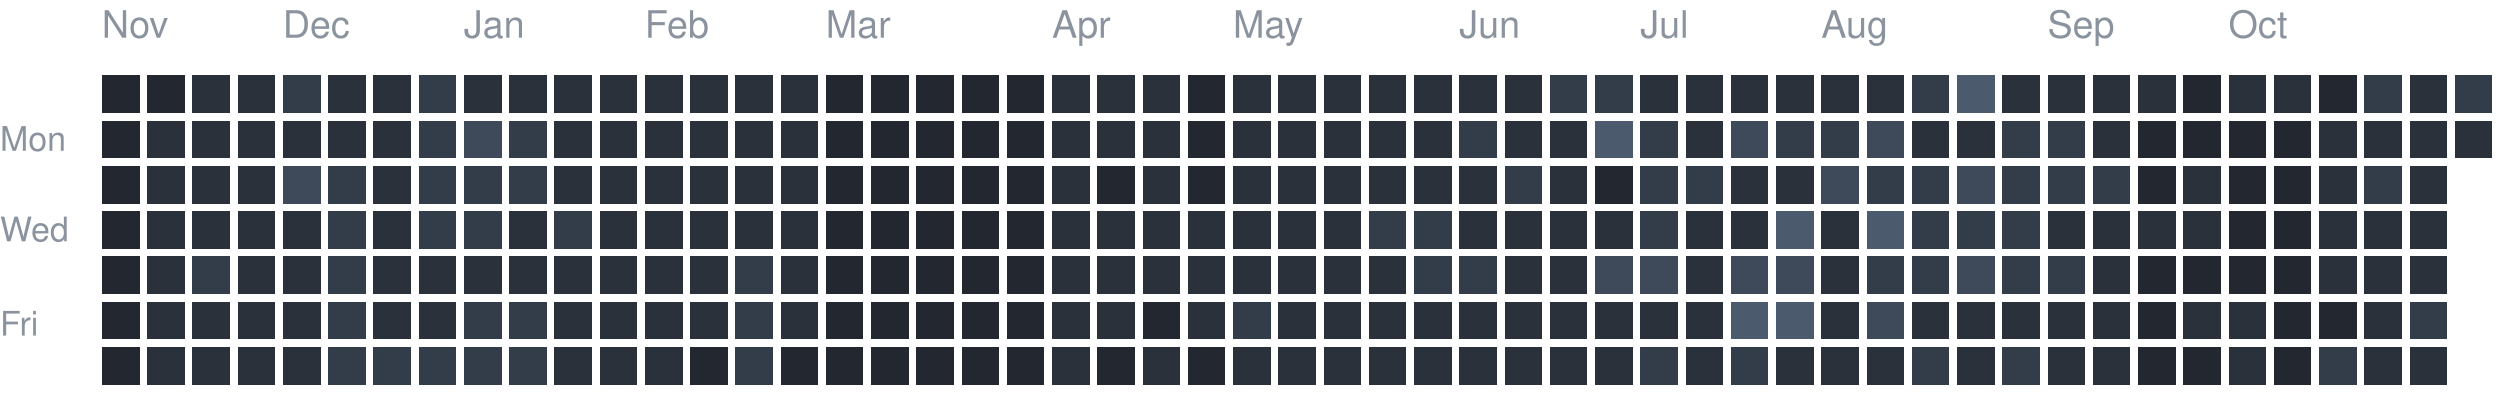
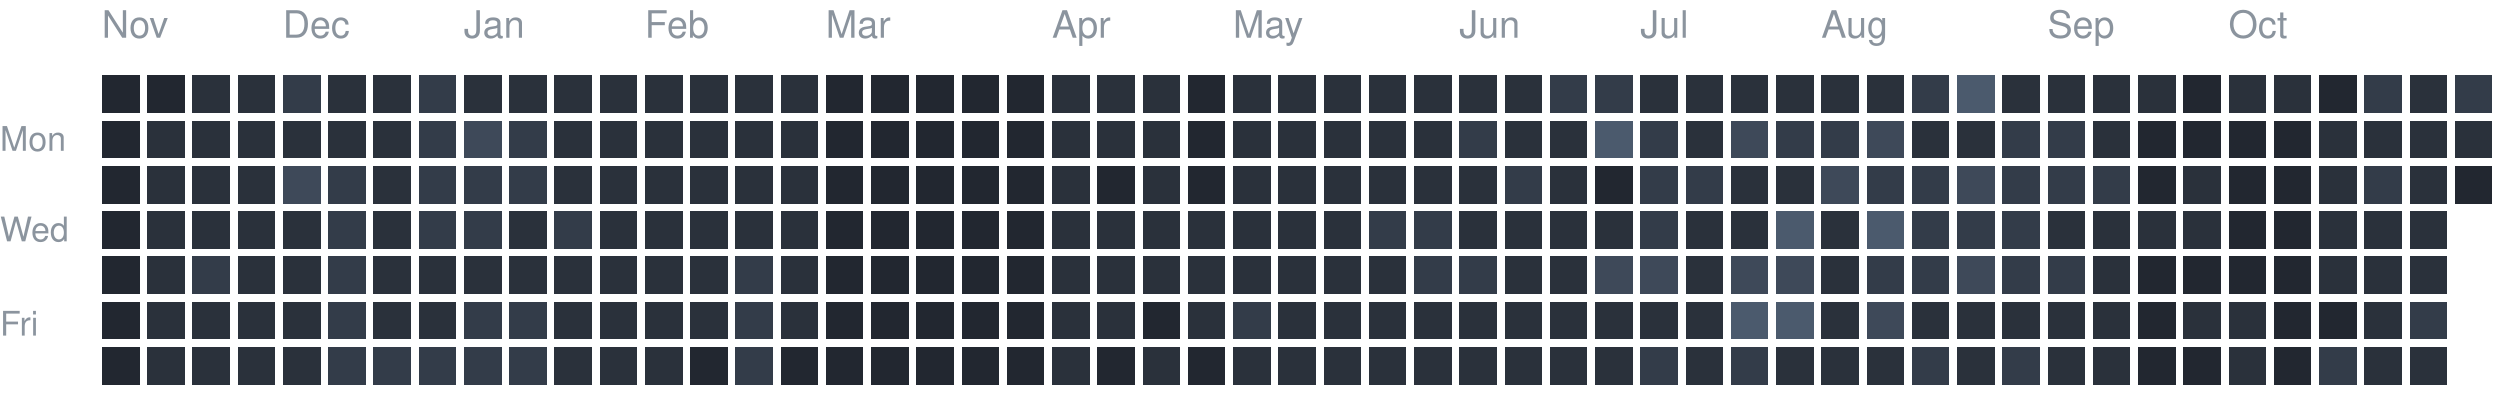
<svg xmlns="http://www.w3.org/2000/svg" version="1.1" width="663" height="104">
  <rect style="fill:#222730;shape-rendering:crispedges" data-score="0" data-date="2025-11-09" x="27" y="20" width="10" height="10" />
  <rect style="fill:#222730;shape-rendering:crispedges" data-score="0" data-date="2025-11-16" x="39" y="20" width="10" height="10" />
  <rect style="fill:#2a313b;shape-rendering:crispedges" data-score="1" data-date="2025-11-23" x="51" y="20" width="10" height="10" />
  <rect style="fill:#2a313b;shape-rendering:crispedges" data-score="1" data-date="2025-11-30" x="63" y="20" width="10" height="10" />
  <rect style="fill:#333c49;shape-rendering:crispedges" data-score="2" data-date="2025-12-07" x="75" y="20" width="10" height="10" />
  <rect style="fill:#2a313b;shape-rendering:crispedges" data-score="1" data-date="2025-12-14" x="87" y="20" width="10" height="10" />
  <rect style="fill:#2a313b;shape-rendering:crispedges" data-score="1" data-date="2025-12-21" x="99" y="20" width="10" height="10" />
  <rect style="fill:#333c49;shape-rendering:crispedges" data-score="2" data-date="2025-12-28" x="111" y="20" width="10" height="10" />
  <rect style="fill:#2a313b;shape-rendering:crispedges" data-score="1" data-date="2026-01-04" x="123" y="20" width="10" height="10" />
  <rect style="fill:#2a313b;shape-rendering:crispedges" data-score="1" data-date="2026-01-11" x="135" y="20" width="10" height="10" />
  <rect style="fill:#2a313b;shape-rendering:crispedges" data-score="1" data-date="2026-01-18" x="147" y="20" width="10" height="10" />
  <rect style="fill:#2a313b;shape-rendering:crispedges" data-score="1" data-date="2026-01-25" x="159" y="20" width="10" height="10" />
  <rect style="fill:#2a313b;shape-rendering:crispedges" data-score="1" data-date="2026-02-01" x="171" y="20" width="10" height="10" />
  <rect style="fill:#2a313b;shape-rendering:crispedges" data-score="1" data-date="2026-02-08" x="183" y="20" width="10" height="10" />
  <rect style="fill:#2a313b;shape-rendering:crispedges" data-score="1" data-date="2026-02-15" x="195" y="20" width="10" height="10" />
  <rect style="fill:#2a313b;shape-rendering:crispedges" data-score="1" data-date="2026-02-22" x="207" y="20" width="10" height="10" />
  <rect style="fill:#222730;shape-rendering:crispedges" data-score="0" data-date="2026-03-01" x="219" y="20" width="10" height="10" />
  <rect style="fill:#222730;shape-rendering:crispedges" data-score="0" data-date="2026-03-08" x="231" y="20" width="10" height="10" />
  <rect style="fill:#222730;shape-rendering:crispedges" data-score="0" data-date="2026-03-15" x="243" y="20" width="10" height="10" />
  <rect style="fill:#222730;shape-rendering:crispedges" data-score="0" data-date="2026-03-22" x="255" y="20" width="10" height="10" />
  <rect style="fill:#222730;shape-rendering:crispedges" data-score="0" data-date="2026-03-29" x="267" y="20" width="10" height="10" />
  <rect style="fill:#2a313b;shape-rendering:crispedges" data-score="1" data-date="2026-04-05" x="279" y="20" width="10" height="10" />
  <rect style="fill:#2a313b;shape-rendering:crispedges" data-score="1" data-date="2026-04-12" x="291" y="20" width="10" height="10" />
  <rect style="fill:#2a313b;shape-rendering:crispedges" data-score="1" data-date="2026-04-19" x="303" y="20" width="10" height="10" />
  <rect style="fill:#222730;shape-rendering:crispedges" data-score="0" data-date="2026-04-26" x="315" y="20" width="10" height="10" />
  <rect style="fill:#2a313b;shape-rendering:crispedges" data-score="1" data-date="2026-05-03" x="327" y="20" width="10" height="10" />
  <rect style="fill:#2a313b;shape-rendering:crispedges" data-score="1" data-date="2026-05-10" x="339" y="20" width="10" height="10" />
  <rect style="fill:#2a313b;shape-rendering:crispedges" data-score="1" data-date="2026-05-17" x="351" y="20" width="10" height="10" />
  <rect style="fill:#2a313b;shape-rendering:crispedges" data-score="1" data-date="2026-05-24" x="363" y="20" width="10" height="10" />
  <rect style="fill:#2a313b;shape-rendering:crispedges" data-score="1" data-date="2026-05-31" x="375" y="20" width="10" height="10" />
  <rect style="fill:#2a313b;shape-rendering:crispedges" data-score="1" data-date="2026-06-07" x="387" y="20" width="10" height="10" />
  <rect style="fill:#2a313b;shape-rendering:crispedges" data-score="1" data-date="2026-06-14" x="399" y="20" width="10" height="10" />
  <rect style="fill:#333c49;shape-rendering:crispedges" data-score="2" data-date="2026-06-21" x="411" y="20" width="10" height="10" />
  <rect style="fill:#333c49;shape-rendering:crispedges" data-score="2" data-date="2026-06-28" x="423" y="20" width="10" height="10" />
  <rect style="fill:#2a313b;shape-rendering:crispedges" data-score="1" data-date="2026-07-05" x="435" y="20" width="10" height="10" />
  <rect style="fill:#2a313b;shape-rendering:crispedges" data-score="1" data-date="2026-07-12" x="447" y="20" width="10" height="10" />
  <rect style="fill:#2a313b;shape-rendering:crispedges" data-score="1" data-date="2026-07-19" x="459" y="20" width="10" height="10" />
  <rect style="fill:#2a313b;shape-rendering:crispedges" data-score="1" data-date="2026-07-26" x="471" y="20" width="10" height="10" />
  <rect style="fill:#2a313b;shape-rendering:crispedges" data-score="1" data-date="2026-08-02" x="483" y="20" width="10" height="10" />
  <rect style="fill:#2a313b;shape-rendering:crispedges" data-score="1" data-date="2026-08-09" x="495" y="20" width="10" height="10" />
  <rect style="fill:#333c49;shape-rendering:crispedges" data-score="2" data-date="2026-08-16" x="507" y="20" width="10" height="10" />
  <rect style="fill:#4b5a6d;shape-rendering:crispedges" data-score="4" data-date="2026-08-23" x="519" y="20" width="10" height="10" />
  <rect style="fill:#2a313b;shape-rendering:crispedges" data-score="1" data-date="2026-08-30" x="531" y="20" width="10" height="10" />
  <rect style="fill:#2a313b;shape-rendering:crispedges" data-score="1" data-date="2026-09-06" x="543" y="20" width="10" height="10" />
  <rect style="fill:#2a313b;shape-rendering:crispedges" data-score="1" data-date="2026-09-13" x="555" y="20" width="10" height="10" />
  <rect style="fill:#2a313b;shape-rendering:crispedges" data-score="1" data-date="2026-09-20" x="567" y="20" width="10" height="10" />
  <rect style="fill:#222730;shape-rendering:crispedges" data-score="0" data-date="2026-09-27" x="579" y="20" width="10" height="10" />
  <rect style="fill:#2a313b;shape-rendering:crispedges" data-score="1" data-date="2026-10-04" x="591" y="20" width="10" height="10" />
  <rect style="fill:#2a313b;shape-rendering:crispedges" data-score="1" data-date="2026-10-11" x="603" y="20" width="10" height="10" />
  <rect style="fill:#222730;shape-rendering:crispedges" data-score="0" data-date="2026-10-18" x="615" y="20" width="10" height="10" />
  <rect style="fill:#333c49;shape-rendering:crispedges" data-score="2" data-date="2026-10-25" x="627" y="20" width="10" height="10" />
  <rect style="fill:#2a313b;shape-rendering:crispedges" data-score="1" data-date="2026-11-01" x="639" y="20" width="10" height="10" />
  <rect style="fill:#333c49;shape-rendering:crispedges" data-score="2" data-date="2026-11-08" x="651" y="20" width="10" height="10" />
  <rect style="fill:#222730;shape-rendering:crispedges" data-score="0" data-date="2025-11-10" x="27" y="32" width="10" height="10" />
  <rect style="fill:#2a313b;shape-rendering:crispedges" data-score="1" data-date="2025-11-17" x="39" y="32" width="10" height="10" />
  <rect style="fill:#2a313b;shape-rendering:crispedges" data-score="1" data-date="2025-11-24" x="51" y="32" width="10" height="10" />
  <rect style="fill:#2a313b;shape-rendering:crispedges" data-score="1" data-date="2025-12-01" x="63" y="32" width="10" height="10" />
  <rect style="fill:#2a313b;shape-rendering:crispedges" data-score="1" data-date="2025-12-08" x="75" y="32" width="10" height="10" />
  <rect style="fill:#2a313b;shape-rendering:crispedges" data-score="1" data-date="2025-12-15" x="87" y="32" width="10" height="10" />
  <rect style="fill:#2a313b;shape-rendering:crispedges" data-score="1" data-date="2025-12-22" x="99" y="32" width="10" height="10" />
  <rect style="fill:#333c49;shape-rendering:crispedges" data-score="2" data-date="2025-12-29" x="111" y="32" width="10" height="10" />
  <rect style="fill:#3e4959;shape-rendering:crispedges" data-score="3" data-date="2026-01-05" x="123" y="32" width="10" height="10" />
  <rect style="fill:#333c49;shape-rendering:crispedges" data-score="2" data-date="2026-01-12" x="135" y="32" width="10" height="10" />
  <rect style="fill:#2a313b;shape-rendering:crispedges" data-score="1" data-date="2026-01-19" x="147" y="32" width="10" height="10" />
  <rect style="fill:#2a313b;shape-rendering:crispedges" data-score="1" data-date="2026-01-26" x="159" y="32" width="10" height="10" />
  <rect style="fill:#2a313b;shape-rendering:crispedges" data-score="1" data-date="2026-02-02" x="171" y="32" width="10" height="10" />
  <rect style="fill:#2a313b;shape-rendering:crispedges" data-score="1" data-date="2026-02-09" x="183" y="32" width="10" height="10" />
  <rect style="fill:#2a313b;shape-rendering:crispedges" data-score="1" data-date="2026-02-16" x="195" y="32" width="10" height="10" />
  <rect style="fill:#2a313b;shape-rendering:crispedges" data-score="1" data-date="2026-02-23" x="207" y="32" width="10" height="10" />
  <rect style="fill:#222730;shape-rendering:crispedges" data-score="0" data-date="2026-03-02" x="219" y="32" width="10" height="10" />
  <rect style="fill:#222730;shape-rendering:crispedges" data-score="0" data-date="2026-03-09" x="231" y="32" width="10" height="10" />
  <rect style="fill:#222730;shape-rendering:crispedges" data-score="0" data-date="2026-03-16" x="243" y="32" width="10" height="10" />
  <rect style="fill:#222730;shape-rendering:crispedges" data-score="0" data-date="2026-03-23" x="255" y="32" width="10" height="10" />
  <rect style="fill:#222730;shape-rendering:crispedges" data-score="0" data-date="2026-03-30" x="267" y="32" width="10" height="10" />
  <rect style="fill:#2a313b;shape-rendering:crispedges" data-score="1" data-date="2026-04-06" x="279" y="32" width="10" height="10" />
  <rect style="fill:#2a313b;shape-rendering:crispedges" data-score="1" data-date="2026-04-13" x="291" y="32" width="10" height="10" />
  <rect style="fill:#2a313b;shape-rendering:crispedges" data-score="1" data-date="2026-04-20" x="303" y="32" width="10" height="10" />
  <rect style="fill:#222730;shape-rendering:crispedges" data-score="0" data-date="2026-04-27" x="315" y="32" width="10" height="10" />
  <rect style="fill:#2a313b;shape-rendering:crispedges" data-score="1" data-date="2026-05-04" x="327" y="32" width="10" height="10" />
  <rect style="fill:#2a313b;shape-rendering:crispedges" data-score="1" data-date="2026-05-11" x="339" y="32" width="10" height="10" />
  <rect style="fill:#2a313b;shape-rendering:crispedges" data-score="1" data-date="2026-05-18" x="351" y="32" width="10" height="10" />
  <rect style="fill:#2a313b;shape-rendering:crispedges" data-score="1" data-date="2026-05-25" x="363" y="32" width="10" height="10" />
  <rect style="fill:#2a313b;shape-rendering:crispedges" data-score="1" data-date="2026-06-01" x="375" y="32" width="10" height="10" />
  <rect style="fill:#333c49;shape-rendering:crispedges" data-score="2" data-date="2026-06-08" x="387" y="32" width="10" height="10" />
  <rect style="fill:#2a313b;shape-rendering:crispedges" data-score="1" data-date="2026-06-15" x="399" y="32" width="10" height="10" />
  <rect style="fill:#2a313b;shape-rendering:crispedges" data-score="1" data-date="2026-06-22" x="411" y="32" width="10" height="10" />
  <rect style="fill:#4b5a6d;shape-rendering:crispedges" data-score="4" data-date="2026-06-29" x="423" y="32" width="10" height="10" />
  <rect style="fill:#333c49;shape-rendering:crispedges" data-score="2" data-date="2026-07-06" x="435" y="32" width="10" height="10" />
  <rect style="fill:#2a313b;shape-rendering:crispedges" data-score="1" data-date="2026-07-13" x="447" y="32" width="10" height="10" />
  <rect style="fill:#3e4959;shape-rendering:crispedges" data-score="3" data-date="2026-07-20" x="459" y="32" width="10" height="10" />
  <rect style="fill:#333c49;shape-rendering:crispedges" data-score="2" data-date="2026-07-27" x="471" y="32" width="10" height="10" />
  <rect style="fill:#333c49;shape-rendering:crispedges" data-score="2" data-date="2026-08-03" x="483" y="32" width="10" height="10" />
  <rect style="fill:#3e4959;shape-rendering:crispedges" data-score="3" data-date="2026-08-10" x="495" y="32" width="10" height="10" />
  <rect style="fill:#2a313b;shape-rendering:crispedges" data-score="1" data-date="2026-08-17" x="507" y="32" width="10" height="10" />
  <rect style="fill:#2a313b;shape-rendering:crispedges" data-score="1" data-date="2026-08-24" x="519" y="32" width="10" height="10" />
  <rect style="fill:#333c49;shape-rendering:crispedges" data-score="2" data-date="2026-08-31" x="531" y="32" width="10" height="10" />
  <rect style="fill:#333c49;shape-rendering:crispedges" data-score="2" data-date="2026-09-07" x="543" y="32" width="10" height="10" />
  <rect style="fill:#2a313b;shape-rendering:crispedges" data-score="1" data-date="2026-09-14" x="555" y="32" width="10" height="10" />
  <rect style="fill:#222730;shape-rendering:crispedges" data-score="0" data-date="2026-09-21" x="567" y="32" width="10" height="10" />
  <rect style="fill:#222730;shape-rendering:crispedges" data-score="0" data-date="2026-09-28" x="579" y="32" width="10" height="10" />
  <rect style="fill:#222730;shape-rendering:crispedges" data-score="0" data-date="2026-10-05" x="591" y="32" width="10" height="10" />
  <rect style="fill:#222730;shape-rendering:crispedges" data-score="0" data-date="2026-10-12" x="603" y="32" width="10" height="10" />
  <rect style="fill:#2a313b;shape-rendering:crispedges" data-score="1" data-date="2026-10-19" x="615" y="32" width="10" height="10" />
  <rect style="fill:#2a313b;shape-rendering:crispedges" data-score="1" data-date="2026-10-26" x="627" y="32" width="10" height="10" />
  <rect style="fill:#2a313b;shape-rendering:crispedges" data-score="1" data-date="2026-11-02" x="639" y="32" width="10" height="10" />
  <rect style="fill:#2a313b;shape-rendering:crispedges" data-score="1" data-date="2026-11-09" x="651" y="32" width="10" height="10" />
  <rect style="fill:#222730;shape-rendering:crispedges" data-score="0" data-date="2025-11-11" x="27" y="44" width="10" height="10" />
  <rect style="fill:#2a313b;shape-rendering:crispedges" data-score="1" data-date="2025-11-18" x="39" y="44" width="10" height="10" />
  <rect style="fill:#2a313b;shape-rendering:crispedges" data-score="1" data-date="2025-11-25" x="51" y="44" width="10" height="10" />
  <rect style="fill:#2a313b;shape-rendering:crispedges" data-score="1" data-date="2025-12-02" x="63" y="44" width="10" height="10" />
  <rect style="fill:#3e4959;shape-rendering:crispedges" data-score="3" data-date="2025-12-09" x="75" y="44" width="10" height="10" />
  <rect style="fill:#333c49;shape-rendering:crispedges" data-score="2" data-date="2025-12-16" x="87" y="44" width="10" height="10" />
  <rect style="fill:#2a313b;shape-rendering:crispedges" data-score="1" data-date="2025-12-23" x="99" y="44" width="10" height="10" />
  <rect style="fill:#333c49;shape-rendering:crispedges" data-score="2" data-date="2025-12-30" x="111" y="44" width="10" height="10" />
  <rect style="fill:#333c49;shape-rendering:crispedges" data-score="2" data-date="2026-01-06" x="123" y="44" width="10" height="10" />
  <rect style="fill:#333c49;shape-rendering:crispedges" data-score="2" data-date="2026-01-13" x="135" y="44" width="10" height="10" />
  <rect style="fill:#2a313b;shape-rendering:crispedges" data-score="1" data-date="2026-01-20" x="147" y="44" width="10" height="10" />
  <rect style="fill:#2a313b;shape-rendering:crispedges" data-score="1" data-date="2026-01-27" x="159" y="44" width="10" height="10" />
  <rect style="fill:#2a313b;shape-rendering:crispedges" data-score="1" data-date="2026-02-03" x="171" y="44" width="10" height="10" />
  <rect style="fill:#2a313b;shape-rendering:crispedges" data-score="1" data-date="2026-02-10" x="183" y="44" width="10" height="10" />
  <rect style="fill:#2a313b;shape-rendering:crispedges" data-score="1" data-date="2026-02-17" x="195" y="44" width="10" height="10" />
  <rect style="fill:#2a313b;shape-rendering:crispedges" data-score="1" data-date="2026-02-24" x="207" y="44" width="10" height="10" />
  <rect style="fill:#222730;shape-rendering:crispedges" data-score="0" data-date="2026-03-03" x="219" y="44" width="10" height="10" />
  <rect style="fill:#222730;shape-rendering:crispedges" data-score="0" data-date="2026-03-10" x="231" y="44" width="10" height="10" />
  <rect style="fill:#222730;shape-rendering:crispedges" data-score="0" data-date="2026-03-17" x="243" y="44" width="10" height="10" />
  <rect style="fill:#222730;shape-rendering:crispedges" data-score="0" data-date="2026-03-24" x="255" y="44" width="10" height="10" />
  <rect style="fill:#222730;shape-rendering:crispedges" data-score="0" data-date="2026-03-31" x="267" y="44" width="10" height="10" />
  <rect style="fill:#2a313b;shape-rendering:crispedges" data-score="1" data-date="2026-04-07" x="279" y="44" width="10" height="10" />
  <rect style="fill:#222730;shape-rendering:crispedges" data-score="0" data-date="2026-04-14" x="291" y="44" width="10" height="10" />
  <rect style="fill:#2a313b;shape-rendering:crispedges" data-score="1" data-date="2026-04-21" x="303" y="44" width="10" height="10" />
  <rect style="fill:#222730;shape-rendering:crispedges" data-score="0" data-date="2026-04-28" x="315" y="44" width="10" height="10" />
  <rect style="fill:#2a313b;shape-rendering:crispedges" data-score="1" data-date="2026-05-05" x="327" y="44" width="10" height="10" />
  <rect style="fill:#2a313b;shape-rendering:crispedges" data-score="1" data-date="2026-05-12" x="339" y="44" width="10" height="10" />
  <rect style="fill:#2a313b;shape-rendering:crispedges" data-score="1" data-date="2026-05-19" x="351" y="44" width="10" height="10" />
  <rect style="fill:#2a313b;shape-rendering:crispedges" data-score="1" data-date="2026-05-26" x="363" y="44" width="10" height="10" />
  <rect style="fill:#2a313b;shape-rendering:crispedges" data-score="1" data-date="2026-06-02" x="375" y="44" width="10" height="10" />
  <rect style="fill:#2a313b;shape-rendering:crispedges" data-score="1" data-date="2026-06-09" x="387" y="44" width="10" height="10" />
  <rect style="fill:#333c49;shape-rendering:crispedges" data-score="2" data-date="2026-06-16" x="399" y="44" width="10" height="10" />
  <rect style="fill:#2a313b;shape-rendering:crispedges" data-score="1" data-date="2026-06-23" x="411" y="44" width="10" height="10" />
  <rect style="fill:#222730;shape-rendering:crispedges" data-score="0" data-date="2026-06-30" x="423" y="44" width="10" height="10" />
  <rect style="fill:#333c49;shape-rendering:crispedges" data-score="2" data-date="2026-07-07" x="435" y="44" width="10" height="10" />
  <rect style="fill:#333c49;shape-rendering:crispedges" data-score="2" data-date="2026-07-14" x="447" y="44" width="10" height="10" />
  <rect style="fill:#2a313b;shape-rendering:crispedges" data-score="1" data-date="2026-07-21" x="459" y="44" width="10" height="10" />
  <rect style="fill:#2a313b;shape-rendering:crispedges" data-score="1" data-date="2026-07-28" x="471" y="44" width="10" height="10" />
  <rect style="fill:#3e4959;shape-rendering:crispedges" data-score="3" data-date="2026-08-04" x="483" y="44" width="10" height="10" />
  <rect style="fill:#333c49;shape-rendering:crispedges" data-score="2" data-date="2026-08-11" x="495" y="44" width="10" height="10" />
  <rect style="fill:#333c49;shape-rendering:crispedges" data-score="2" data-date="2026-08-18" x="507" y="44" width="10" height="10" />
  <rect style="fill:#3e4959;shape-rendering:crispedges" data-score="3" data-date="2026-08-25" x="519" y="44" width="10" height="10" />
  <rect style="fill:#333c49;shape-rendering:crispedges" data-score="2" data-date="2026-09-01" x="531" y="44" width="10" height="10" />
  <rect style="fill:#333c49;shape-rendering:crispedges" data-score="2" data-date="2026-09-08" x="543" y="44" width="10" height="10" />
  <rect style="fill:#333c49;shape-rendering:crispedges" data-score="2" data-date="2026-09-15" x="555" y="44" width="10" height="10" />
  <rect style="fill:#222730;shape-rendering:crispedges" data-score="0" data-date="2026-09-22" x="567" y="44" width="10" height="10" />
  <rect style="fill:#2a313b;shape-rendering:crispedges" data-score="1" data-date="2026-09-29" x="579" y="44" width="10" height="10" />
  <rect style="fill:#222730;shape-rendering:crispedges" data-score="0" data-date="2026-10-06" x="591" y="44" width="10" height="10" />
  <rect style="fill:#222730;shape-rendering:crispedges" data-score="0" data-date="2026-10-13" x="603" y="44" width="10" height="10" />
  <rect style="fill:#2a313b;shape-rendering:crispedges" data-score="1" data-date="2026-10-20" x="615" y="44" width="10" height="10" />
  <rect style="fill:#333c49;shape-rendering:crispedges" data-score="2" data-date="2026-10-27" x="627" y="44" width="10" height="10" />
  <rect style="fill:#2a313b;shape-rendering:crispedges" data-score="1" data-date="2026-11-03" x="639" y="44" width="10" height="10" />
+   <rect style="fill:#222730;shape-rendering:crispedges" data-score="0" data-date="2026-11-10" x="651" y="44" width="10" height="10" />
  <rect style="fill:#222730;shape-rendering:crispedges" data-score="0" data-date="2025-11-12" x="27" y="56" width="10" height="10" />
  <rect style="fill:#2a313b;shape-rendering:crispedges" data-score="1" data-date="2025-11-19" x="39" y="56" width="10" height="10" />
  <rect style="fill:#2a313b;shape-rendering:crispedges" data-score="1" data-date="2025-11-26" x="51" y="56" width="10" height="10" />
  <rect style="fill:#2a313b;shape-rendering:crispedges" data-score="1" data-date="2025-12-03" x="63" y="56" width="10" height="10" />
  <rect style="fill:#2a313b;shape-rendering:crispedges" data-score="1" data-date="2025-12-10" x="75" y="56" width="10" height="10" />
  <rect style="fill:#333c49;shape-rendering:crispedges" data-score="2" data-date="2025-12-17" x="87" y="56" width="10" height="10" />
  <rect style="fill:#2a313b;shape-rendering:crispedges" data-score="1" data-date="2025-12-24" x="99" y="56" width="10" height="10" />
  <rect style="fill:#333c49;shape-rendering:crispedges" data-score="2" data-date="2025-12-31" x="111" y="56" width="10" height="10" />
  <rect style="fill:#333c49;shape-rendering:crispedges" data-score="2" data-date="2026-01-07" x="123" y="56" width="10" height="10" />
  <rect style="fill:#2a313b;shape-rendering:crispedges" data-score="1" data-date="2026-01-14" x="135" y="56" width="10" height="10" />
  <rect style="fill:#333c49;shape-rendering:crispedges" data-score="2" data-date="2026-01-21" x="147" y="56" width="10" height="10" />
  <rect style="fill:#2a313b;shape-rendering:crispedges" data-score="1" data-date="2026-01-28" x="159" y="56" width="10" height="10" />
  <rect style="fill:#2a313b;shape-rendering:crispedges" data-score="1" data-date="2026-02-04" x="171" y="56" width="10" height="10" />
  <rect style="fill:#2a313b;shape-rendering:crispedges" data-score="1" data-date="2026-02-11" x="183" y="56" width="10" height="10" />
  <rect style="fill:#2a313b;shape-rendering:crispedges" data-score="1" data-date="2026-02-18" x="195" y="56" width="10" height="10" />
  <rect style="fill:#2a313b;shape-rendering:crispedges" data-score="1" data-date="2026-02-25" x="207" y="56" width="10" height="10" />
  <rect style="fill:#222730;shape-rendering:crispedges" data-score="0" data-date="2026-03-04" x="219" y="56" width="10" height="10" />
  <rect style="fill:#222730;shape-rendering:crispedges" data-score="0" data-date="2026-03-11" x="231" y="56" width="10" height="10" />
  <rect style="fill:#222730;shape-rendering:crispedges" data-score="0" data-date="2026-03-18" x="243" y="56" width="10" height="10" />
  <rect style="fill:#222730;shape-rendering:crispedges" data-score="0" data-date="2026-03-25" x="255" y="56" width="10" height="10" />
  <rect style="fill:#222730;shape-rendering:crispedges" data-score="0" data-date="2026-04-01" x="267" y="56" width="10" height="10" />
  <rect style="fill:#2a313b;shape-rendering:crispedges" data-score="1" data-date="2026-04-08" x="279" y="56" width="10" height="10" />
  <rect style="fill:#2a313b;shape-rendering:crispedges" data-score="1" data-date="2026-04-15" x="291" y="56" width="10" height="10" />
  <rect style="fill:#2a313b;shape-rendering:crispedges" data-score="1" data-date="2026-04-22" x="303" y="56" width="10" height="10" />
  <rect style="fill:#2a313b;shape-rendering:crispedges" data-score="1" data-date="2026-04-29" x="315" y="56" width="10" height="10" />
  <rect style="fill:#2a313b;shape-rendering:crispedges" data-score="1" data-date="2026-05-06" x="327" y="56" width="10" height="10" />
  <rect style="fill:#2a313b;shape-rendering:crispedges" data-score="1" data-date="2026-05-13" x="339" y="56" width="10" height="10" />
  <rect style="fill:#2a313b;shape-rendering:crispedges" data-score="1" data-date="2026-05-20" x="351" y="56" width="10" height="10" />
  <rect style="fill:#333c49;shape-rendering:crispedges" data-score="2" data-date="2026-05-27" x="363" y="56" width="10" height="10" />
  <rect style="fill:#333c49;shape-rendering:crispedges" data-score="2" data-date="2026-06-03" x="375" y="56" width="10" height="10" />
  <rect style="fill:#2a313b;shape-rendering:crispedges" data-score="1" data-date="2026-06-10" x="387" y="56" width="10" height="10" />
  <rect style="fill:#2a313b;shape-rendering:crispedges" data-score="1" data-date="2026-06-17" x="399" y="56" width="10" height="10" />
  <rect style="fill:#2a313b;shape-rendering:crispedges" data-score="1" data-date="2026-06-24" x="411" y="56" width="10" height="10" />
  <rect style="fill:#2a313b;shape-rendering:crispedges" data-score="1" data-date="2026-07-01" x="423" y="56" width="10" height="10" />
  <rect style="fill:#333c49;shape-rendering:crispedges" data-score="2" data-date="2026-07-08" x="435" y="56" width="10" height="10" />
  <rect style="fill:#2a313b;shape-rendering:crispedges" data-score="1" data-date="2026-07-15" x="447" y="56" width="10" height="10" />
  <rect style="fill:#2a313b;shape-rendering:crispedges" data-score="1" data-date="2026-07-22" x="459" y="56" width="10" height="10" />
  <rect style="fill:#4b5a6d;shape-rendering:crispedges" data-score="4" data-date="2026-07-29" x="471" y="56" width="10" height="10" />
  <rect style="fill:#2a313b;shape-rendering:crispedges" data-score="1" data-date="2026-08-05" x="483" y="56" width="10" height="10" />
  <rect style="fill:#4b5a6d;shape-rendering:crispedges" data-score="4" data-date="2026-08-12" x="495" y="56" width="10" height="10" />
  <rect style="fill:#333c49;shape-rendering:crispedges" data-score="2" data-date="2026-08-19" x="507" y="56" width="10" height="10" />
  <rect style="fill:#333c49;shape-rendering:crispedges" data-score="2" data-date="2026-08-26" x="519" y="56" width="10" height="10" />
  <rect style="fill:#333c49;shape-rendering:crispedges" data-score="2" data-date="2026-09-02" x="531" y="56" width="10" height="10" />
  <rect style="fill:#2a313b;shape-rendering:crispedges" data-score="1" data-date="2026-09-09" x="543" y="56" width="10" height="10" />
  <rect style="fill:#2a313b;shape-rendering:crispedges" data-score="1" data-date="2026-09-16" x="555" y="56" width="10" height="10" />
  <rect style="fill:#2a313b;shape-rendering:crispedges" data-score="1" data-date="2026-09-23" x="567" y="56" width="10" height="10" />
  <rect style="fill:#2a313b;shape-rendering:crispedges" data-score="1" data-date="2026-09-30" x="579" y="56" width="10" height="10" />
  <rect style="fill:#222730;shape-rendering:crispedges" data-score="0" data-date="2026-10-07" x="591" y="56" width="10" height="10" />
  <rect style="fill:#222730;shape-rendering:crispedges" data-score="0" data-date="2026-10-14" x="603" y="56" width="10" height="10" />
  <rect style="fill:#2a313b;shape-rendering:crispedges" data-score="1" data-date="2026-10-21" x="615" y="56" width="10" height="10" />
  <rect style="fill:#2a313b;shape-rendering:crispedges" data-score="1" data-date="2026-10-28" x="627" y="56" width="10" height="10" />
  <rect style="fill:#2a313b;shape-rendering:crispedges" data-score="1" data-date="2026-11-04" x="639" y="56" width="10" height="10" />
  <rect style="fill:#222730;shape-rendering:crispedges" data-score="0" data-date="2025-11-13" x="27" y="68" width="10" height="10" />
  <rect style="fill:#2a313b;shape-rendering:crispedges" data-score="1" data-date="2025-11-20" x="39" y="68" width="10" height="10" />
  <rect style="fill:#333c49;shape-rendering:crispedges" data-score="2" data-date="2025-11-27" x="51" y="68" width="10" height="10" />
  <rect style="fill:#2a313b;shape-rendering:crispedges" data-score="1" data-date="2025-12-04" x="63" y="68" width="10" height="10" />
  <rect style="fill:#2a313b;shape-rendering:crispedges" data-score="1" data-date="2025-12-11" x="75" y="68" width="10" height="10" />
  <rect style="fill:#333c49;shape-rendering:crispedges" data-score="2" data-date="2025-12-18" x="87" y="68" width="10" height="10" />
  <rect style="fill:#2a313b;shape-rendering:crispedges" data-score="1" data-date="2025-12-25" x="99" y="68" width="10" height="10" />
  <rect style="fill:#2a313b;shape-rendering:crispedges" data-score="1" data-date="2026-01-01" x="111" y="68" width="10" height="10" />
  <rect style="fill:#2a313b;shape-rendering:crispedges" data-score="1" data-date="2026-01-08" x="123" y="68" width="10" height="10" />
  <rect style="fill:#2a313b;shape-rendering:crispedges" data-score="1" data-date="2026-01-15" x="135" y="68" width="10" height="10" />
  <rect style="fill:#2a313b;shape-rendering:crispedges" data-score="1" data-date="2026-01-22" x="147" y="68" width="10" height="10" />
  <rect style="fill:#2a313b;shape-rendering:crispedges" data-score="1" data-date="2026-01-29" x="159" y="68" width="10" height="10" />
  <rect style="fill:#2a313b;shape-rendering:crispedges" data-score="1" data-date="2026-02-05" x="171" y="68" width="10" height="10" />
  <rect style="fill:#2a313b;shape-rendering:crispedges" data-score="1" data-date="2026-02-12" x="183" y="68" width="10" height="10" />
  <rect style="fill:#333c49;shape-rendering:crispedges" data-score="2" data-date="2026-02-19" x="195" y="68" width="10" height="10" />
  <rect style="fill:#2a313b;shape-rendering:crispedges" data-score="1" data-date="2026-02-26" x="207" y="68" width="10" height="10" />
  <rect style="fill:#222730;shape-rendering:crispedges" data-score="0" data-date="2026-03-05" x="219" y="68" width="10" height="10" />
  <rect style="fill:#222730;shape-rendering:crispedges" data-score="0" data-date="2026-03-12" x="231" y="68" width="10" height="10" />
  <rect style="fill:#222730;shape-rendering:crispedges" data-score="0" data-date="2026-03-19" x="243" y="68" width="10" height="10" />
  <rect style="fill:#222730;shape-rendering:crispedges" data-score="0" data-date="2026-03-26" x="255" y="68" width="10" height="10" />
  <rect style="fill:#222730;shape-rendering:crispedges" data-score="0" data-date="2026-04-02" x="267" y="68" width="10" height="10" />
  <rect style="fill:#2a313b;shape-rendering:crispedges" data-score="1" data-date="2026-04-09" x="279" y="68" width="10" height="10" />
  <rect style="fill:#2a313b;shape-rendering:crispedges" data-score="1" data-date="2026-04-16" x="291" y="68" width="10" height="10" />
  <rect style="fill:#2a313b;shape-rendering:crispedges" data-score="1" data-date="2026-04-23" x="303" y="68" width="10" height="10" />
  <rect style="fill:#2a313b;shape-rendering:crispedges" data-score="1" data-date="2026-04-30" x="315" y="68" width="10" height="10" />
  <rect style="fill:#2a313b;shape-rendering:crispedges" data-score="1" data-date="2026-05-07" x="327" y="68" width="10" height="10" />
  <rect style="fill:#2a313b;shape-rendering:crispedges" data-score="1" data-date="2026-05-14" x="339" y="68" width="10" height="10" />
  <rect style="fill:#2a313b;shape-rendering:crispedges" data-score="1" data-date="2026-05-21" x="351" y="68" width="10" height="10" />
  <rect style="fill:#2a313b;shape-rendering:crispedges" data-score="1" data-date="2026-05-28" x="363" y="68" width="10" height="10" />
  <rect style="fill:#333c49;shape-rendering:crispedges" data-score="2" data-date="2026-06-04" x="375" y="68" width="10" height="10" />
  <rect style="fill:#333c49;shape-rendering:crispedges" data-score="2" data-date="2026-06-11" x="387" y="68" width="10" height="10" />
  <rect style="fill:#2a313b;shape-rendering:crispedges" data-score="1" data-date="2026-06-18" x="399" y="68" width="10" height="10" />
  <rect style="fill:#2a313b;shape-rendering:crispedges" data-score="1" data-date="2026-06-25" x="411" y="68" width="10" height="10" />
  <rect style="fill:#3e4959;shape-rendering:crispedges" data-score="3" data-date="2026-07-02" x="423" y="68" width="10" height="10" />
  <rect style="fill:#3e4959;shape-rendering:crispedges" data-score="3" data-date="2026-07-09" x="435" y="68" width="10" height="10" />
  <rect style="fill:#2a313b;shape-rendering:crispedges" data-score="1" data-date="2026-07-16" x="447" y="68" width="10" height="10" />
  <rect style="fill:#3e4959;shape-rendering:crispedges" data-score="3" data-date="2026-07-23" x="459" y="68" width="10" height="10" />
  <rect style="fill:#3e4959;shape-rendering:crispedges" data-score="3" data-date="2026-07-30" x="471" y="68" width="10" height="10" />
  <rect style="fill:#2a313b;shape-rendering:crispedges" data-score="1" data-date="2026-08-06" x="483" y="68" width="10" height="10" />
  <rect style="fill:#333c49;shape-rendering:crispedges" data-score="2" data-date="2026-08-13" x="495" y="68" width="10" height="10" />
  <rect style="fill:#333c49;shape-rendering:crispedges" data-score="2" data-date="2026-08-20" x="507" y="68" width="10" height="10" />
  <rect style="fill:#3e4959;shape-rendering:crispedges" data-score="3" data-date="2026-08-27" x="519" y="68" width="10" height="10" />
  <rect style="fill:#333c49;shape-rendering:crispedges" data-score="2" data-date="2026-09-03" x="531" y="68" width="10" height="10" />
  <rect style="fill:#333c49;shape-rendering:crispedges" data-score="2" data-date="2026-09-10" x="543" y="68" width="10" height="10" />
  <rect style="fill:#2a313b;shape-rendering:crispedges" data-score="1" data-date="2026-09-17" x="555" y="68" width="10" height="10" />
  <rect style="fill:#222730;shape-rendering:crispedges" data-score="0" data-date="2026-09-24" x="567" y="68" width="10" height="10" />
  <rect style="fill:#222730;shape-rendering:crispedges" data-score="0" data-date="2026-10-01" x="579" y="68" width="10" height="10" />
  <rect style="fill:#222730;shape-rendering:crispedges" data-score="0" data-date="2026-10-08" x="591" y="68" width="10" height="10" />
  <rect style="fill:#222730;shape-rendering:crispedges" data-score="0" data-date="2026-10-15" x="603" y="68" width="10" height="10" />
  <rect style="fill:#2a313b;shape-rendering:crispedges" data-score="1" data-date="2026-10-22" x="615" y="68" width="10" height="10" />
  <rect style="fill:#2a313b;shape-rendering:crispedges" data-score="1" data-date="2026-10-29" x="627" y="68" width="10" height="10" />
  <rect style="fill:#2a313b;shape-rendering:crispedges" data-score="1" data-date="2026-11-05" x="639" y="68" width="10" height="10" />
  <rect style="fill:#222730;shape-rendering:crispedges" data-score="0" data-date="2025-11-14" x="27" y="80" width="10" height="10" />
  <rect style="fill:#2a313b;shape-rendering:crispedges" data-score="1" data-date="2025-11-21" x="39" y="80" width="10" height="10" />
  <rect style="fill:#2a313b;shape-rendering:crispedges" data-score="1" data-date="2025-11-28" x="51" y="80" width="10" height="10" />
  <rect style="fill:#2a313b;shape-rendering:crispedges" data-score="1" data-date="2025-12-05" x="63" y="80" width="10" height="10" />
  <rect style="fill:#2a313b;shape-rendering:crispedges" data-score="1" data-date="2025-12-12" x="75" y="80" width="10" height="10" />
  <rect style="fill:#333c49;shape-rendering:crispedges" data-score="2" data-date="2025-12-19" x="87" y="80" width="10" height="10" />
  <rect style="fill:#2a313b;shape-rendering:crispedges" data-score="1" data-date="2025-12-26" x="99" y="80" width="10" height="10" />
  <rect style="fill:#2a313b;shape-rendering:crispedges" data-score="1" data-date="2026-01-02" x="111" y="80" width="10" height="10" />
  <rect style="fill:#333c49;shape-rendering:crispedges" data-score="2" data-date="2026-01-09" x="123" y="80" width="10" height="10" />
  <rect style="fill:#333c49;shape-rendering:crispedges" data-score="2" data-date="2026-01-16" x="135" y="80" width="10" height="10" />
  <rect style="fill:#2a313b;shape-rendering:crispedges" data-score="1" data-date="2026-01-23" x="147" y="80" width="10" height="10" />
  <rect style="fill:#2a313b;shape-rendering:crispedges" data-score="1" data-date="2026-01-30" x="159" y="80" width="10" height="10" />
  <rect style="fill:#2a313b;shape-rendering:crispedges" data-score="1" data-date="2026-02-06" x="171" y="80" width="10" height="10" />
  <rect style="fill:#2a313b;shape-rendering:crispedges" data-score="1" data-date="2026-02-13" x="183" y="80" width="10" height="10" />
  <rect style="fill:#333c49;shape-rendering:crispedges" data-score="2" data-date="2026-02-20" x="195" y="80" width="10" height="10" />
  <rect style="fill:#2a313b;shape-rendering:crispedges" data-score="1" data-date="2026-02-27" x="207" y="80" width="10" height="10" />
  <rect style="fill:#222730;shape-rendering:crispedges" data-score="0" data-date="2026-03-06" x="219" y="80" width="10" height="10" />
  <rect style="fill:#222730;shape-rendering:crispedges" data-score="0" data-date="2026-03-13" x="231" y="80" width="10" height="10" />
  <rect style="fill:#222730;shape-rendering:crispedges" data-score="0" data-date="2026-03-20" x="243" y="80" width="10" height="10" />
  <rect style="fill:#222730;shape-rendering:crispedges" data-score="0" data-date="2026-03-27" x="255" y="80" width="10" height="10" />
  <rect style="fill:#222730;shape-rendering:crispedges" data-score="0" data-date="2026-04-03" x="267" y="80" width="10" height="10" />
  <rect style="fill:#2a313b;shape-rendering:crispedges" data-score="1" data-date="2026-04-10" x="279" y="80" width="10" height="10" />
  <rect style="fill:#2a313b;shape-rendering:crispedges" data-score="1" data-date="2026-04-17" x="291" y="80" width="10" height="10" />
  <rect style="fill:#222730;shape-rendering:crispedges" data-score="0" data-date="2026-04-24" x="303" y="80" width="10" height="10" />
  <rect style="fill:#2a313b;shape-rendering:crispedges" data-score="1" data-date="2026-05-01" x="315" y="80" width="10" height="10" />
  <rect style="fill:#333c49;shape-rendering:crispedges" data-score="2" data-date="2026-05-08" x="327" y="80" width="10" height="10" />
  <rect style="fill:#2a313b;shape-rendering:crispedges" data-score="1" data-date="2026-05-15" x="339" y="80" width="10" height="10" />
  <rect style="fill:#2a313b;shape-rendering:crispedges" data-score="1" data-date="2026-05-22" x="351" y="80" width="10" height="10" />
  <rect style="fill:#2a313b;shape-rendering:crispedges" data-score="1" data-date="2026-05-29" x="363" y="80" width="10" height="10" />
  <rect style="fill:#2a313b;shape-rendering:crispedges" data-score="1" data-date="2026-06-05" x="375" y="80" width="10" height="10" />
  <rect style="fill:#2a313b;shape-rendering:crispedges" data-score="1" data-date="2026-06-12" x="387" y="80" width="10" height="10" />
  <rect style="fill:#2a313b;shape-rendering:crispedges" data-score="1" data-date="2026-06-19" x="399" y="80" width="10" height="10" />
  <rect style="fill:#2a313b;shape-rendering:crispedges" data-score="1" data-date="2026-06-26" x="411" y="80" width="10" height="10" />
  <rect style="fill:#2a313b;shape-rendering:crispedges" data-score="1" data-date="2026-07-03" x="423" y="80" width="10" height="10" />
  <rect style="fill:#2a313b;shape-rendering:crispedges" data-score="1" data-date="2026-07-10" x="435" y="80" width="10" height="10" />
  <rect style="fill:#2a313b;shape-rendering:crispedges" data-score="1" data-date="2026-07-17" x="447" y="80" width="10" height="10" />
  <rect style="fill:#4b5a6d;shape-rendering:crispedges" data-score="4" data-date="2026-07-24" x="459" y="80" width="10" height="10" />
  <rect style="fill:#4b5a6d;shape-rendering:crispedges" data-score="4" data-date="2026-07-31" x="471" y="80" width="10" height="10" />
  <rect style="fill:#2a313b;shape-rendering:crispedges" data-score="1" data-date="2026-08-07" x="483" y="80" width="10" height="10" />
  <rect style="fill:#3e4959;shape-rendering:crispedges" data-score="3" data-date="2026-08-14" x="495" y="80" width="10" height="10" />
  <rect style="fill:#2a313b;shape-rendering:crispedges" data-score="1" data-date="2026-08-21" x="507" y="80" width="10" height="10" />
  <rect style="fill:#2a313b;shape-rendering:crispedges" data-score="1" data-date="2026-08-28" x="519" y="80" width="10" height="10" />
  <rect style="fill:#2a313b;shape-rendering:crispedges" data-score="1" data-date="2026-09-04" x="531" y="80" width="10" height="10" />
  <rect style="fill:#2a313b;shape-rendering:crispedges" data-score="1" data-date="2026-09-11" x="543" y="80" width="10" height="10" />
  <rect style="fill:#2a313b;shape-rendering:crispedges" data-score="1" data-date="2026-09-18" x="555" y="80" width="10" height="10" />
  <rect style="fill:#222730;shape-rendering:crispedges" data-score="0" data-date="2026-09-25" x="567" y="80" width="10" height="10" />
  <rect style="fill:#2a313b;shape-rendering:crispedges" data-score="1" data-date="2026-10-02" x="579" y="80" width="10" height="10" />
  <rect style="fill:#2a313b;shape-rendering:crispedges" data-score="1" data-date="2026-10-09" x="591" y="80" width="10" height="10" />
  <rect style="fill:#222730;shape-rendering:crispedges" data-score="0" data-date="2026-10-16" x="603" y="80" width="10" height="10" />
  <rect style="fill:#222730;shape-rendering:crispedges" data-score="0" data-date="2026-10-23" x="615" y="80" width="10" height="10" />
  <rect style="fill:#2a313b;shape-rendering:crispedges" data-score="1" data-date="2026-10-30" x="627" y="80" width="10" height="10" />
  <rect style="fill:#333c49;shape-rendering:crispedges" data-score="2" data-date="2026-11-06" x="639" y="80" width="10" height="10" />
  <rect style="fill:#222730;shape-rendering:crispedges" data-score="0" data-date="2025-11-15" x="27" y="92" width="10" height="10" />
  <rect style="fill:#2a313b;shape-rendering:crispedges" data-score="1" data-date="2025-11-22" x="39" y="92" width="10" height="10" />
  <rect style="fill:#2a313b;shape-rendering:crispedges" data-score="1" data-date="2025-11-29" x="51" y="92" width="10" height="10" />
  <rect style="fill:#2a313b;shape-rendering:crispedges" data-score="1" data-date="2025-12-06" x="63" y="92" width="10" height="10" />
  <rect style="fill:#2a313b;shape-rendering:crispedges" data-score="1" data-date="2025-12-13" x="75" y="92" width="10" height="10" />
  <rect style="fill:#333c49;shape-rendering:crispedges" data-score="2" data-date="2025-12-20" x="87" y="92" width="10" height="10" />
  <rect style="fill:#333c49;shape-rendering:crispedges" data-score="2" data-date="2025-12-27" x="99" y="92" width="10" height="10" />
  <rect style="fill:#333c49;shape-rendering:crispedges" data-score="2" data-date="2026-01-03" x="111" y="92" width="10" height="10" />
  <rect style="fill:#333c49;shape-rendering:crispedges" data-score="2" data-date="2026-01-10" x="123" y="92" width="10" height="10" />
  <rect style="fill:#333c49;shape-rendering:crispedges" data-score="2" data-date="2026-01-17" x="135" y="92" width="10" height="10" />
  <rect style="fill:#2a313b;shape-rendering:crispedges" data-score="1" data-date="2026-01-24" x="147" y="92" width="10" height="10" />
  <rect style="fill:#2a313b;shape-rendering:crispedges" data-score="1" data-date="2026-01-31" x="159" y="92" width="10" height="10" />
  <rect style="fill:#2a313b;shape-rendering:crispedges" data-score="1" data-date="2026-02-07" x="171" y="92" width="10" height="10" />
  <rect style="fill:#222730;shape-rendering:crispedges" data-score="0" data-date="2026-02-14" x="183" y="92" width="10" height="10" />
  <rect style="fill:#333c49;shape-rendering:crispedges" data-score="2" data-date="2026-02-21" x="195" y="92" width="10" height="10" />
  <rect style="fill:#222730;shape-rendering:crispedges" data-score="0" data-date="2026-02-28" x="207" y="92" width="10" height="10" />
  <rect style="fill:#222730;shape-rendering:crispedges" data-score="0" data-date="2026-03-07" x="219" y="92" width="10" height="10" />
  <rect style="fill:#222730;shape-rendering:crispedges" data-score="0" data-date="2026-03-14" x="231" y="92" width="10" height="10" />
  <rect style="fill:#222730;shape-rendering:crispedges" data-score="0" data-date="2026-03-21" x="243" y="92" width="10" height="10" />
  <rect style="fill:#222730;shape-rendering:crispedges" data-score="0" data-date="2026-03-28" x="255" y="92" width="10" height="10" />
  <rect style="fill:#222730;shape-rendering:crispedges" data-score="0" data-date="2026-04-04" x="267" y="92" width="10" height="10" />
  <rect style="fill:#2a313b;shape-rendering:crispedges" data-score="1" data-date="2026-04-11" x="279" y="92" width="10" height="10" />
  <rect style="fill:#222730;shape-rendering:crispedges" data-score="0" data-date="2026-04-18" x="291" y="92" width="10" height="10" />
  <rect style="fill:#2a313b;shape-rendering:crispedges" data-score="1" data-date="2026-04-25" x="303" y="92" width="10" height="10" />
  <rect style="fill:#222730;shape-rendering:crispedges" data-score="0" data-date="2026-05-02" x="315" y="92" width="10" height="10" />
  <rect style="fill:#2a313b;shape-rendering:crispedges" data-score="1" data-date="2026-05-09" x="327" y="92" width="10" height="10" />
  <rect style="fill:#2a313b;shape-rendering:crispedges" data-score="1" data-date="2026-05-16" x="339" y="92" width="10" height="10" />
  <rect style="fill:#2a313b;shape-rendering:crispedges" data-score="1" data-date="2026-05-23" x="351" y="92" width="10" height="10" />
  <rect style="fill:#2a313b;shape-rendering:crispedges" data-score="1" data-date="2026-05-30" x="363" y="92" width="10" height="10" />
  <rect style="fill:#2a313b;shape-rendering:crispedges" data-score="1" data-date="2026-06-06" x="375" y="92" width="10" height="10" />
  <rect style="fill:#2a313b;shape-rendering:crispedges" data-score="1" data-date="2026-06-13" x="387" y="92" width="10" height="10" />
  <rect style="fill:#2a313b;shape-rendering:crispedges" data-score="1" data-date="2026-06-20" x="399" y="92" width="10" height="10" />
  <rect style="fill:#2a313b;shape-rendering:crispedges" data-score="1" data-date="2026-06-27" x="411" y="92" width="10" height="10" />
  <rect style="fill:#2a313b;shape-rendering:crispedges" data-score="1" data-date="2026-07-04" x="423" y="92" width="10" height="10" />
  <rect style="fill:#333c49;shape-rendering:crispedges" data-score="2" data-date="2026-07-11" x="435" y="92" width="10" height="10" />
  <rect style="fill:#2a313b;shape-rendering:crispedges" data-score="1" data-date="2026-07-18" x="447" y="92" width="10" height="10" />
  <rect style="fill:#333c49;shape-rendering:crispedges" data-score="2" data-date="2026-07-25" x="459" y="92" width="10" height="10" />
  <rect style="fill:#2a313b;shape-rendering:crispedges" data-score="1" data-date="2026-08-01" x="471" y="92" width="10" height="10" />
  <rect style="fill:#2a313b;shape-rendering:crispedges" data-score="1" data-date="2026-08-08" x="483" y="92" width="10" height="10" />
  <rect style="fill:#2a313b;shape-rendering:crispedges" data-score="1" data-date="2026-08-15" x="495" y="92" width="10" height="10" />
  <rect style="fill:#333c49;shape-rendering:crispedges" data-score="2" data-date="2026-08-22" x="507" y="92" width="10" height="10" />
  <rect style="fill:#2a313b;shape-rendering:crispedges" data-score="1" data-date="2026-08-29" x="519" y="92" width="10" height="10" />
  <rect style="fill:#333c49;shape-rendering:crispedges" data-score="2" data-date="2026-09-05" x="531" y="92" width="10" height="10" />
  <rect style="fill:#2a313b;shape-rendering:crispedges" data-score="1" data-date="2026-09-12" x="543" y="92" width="10" height="10" />
  <rect style="fill:#2a313b;shape-rendering:crispedges" data-score="1" data-date="2026-09-19" x="555" y="92" width="10" height="10" />
  <rect style="fill:#222730;shape-rendering:crispedges" data-score="0" data-date="2026-09-26" x="567" y="92" width="10" height="10" />
  <rect style="fill:#222730;shape-rendering:crispedges" data-score="0" data-date="2026-10-03" x="579" y="92" width="10" height="10" />
  <rect style="fill:#2a313b;shape-rendering:crispedges" data-score="1" data-date="2026-10-10" x="591" y="92" width="10" height="10" />
  <rect style="fill:#222730;shape-rendering:crispedges" data-score="0" data-date="2026-10-17" x="603" y="92" width="10" height="10" />
  <rect style="fill:#333c49;shape-rendering:crispedges" data-score="2" data-date="2026-10-24" x="615" y="92" width="10" height="10" />
  <rect style="fill:#2a313b;shape-rendering:crispedges" data-score="1" data-date="2026-10-31" x="627" y="92" width="10" height="10" />
  <rect style="fill:#2a313b;shape-rendering:crispedges" data-score="1" data-date="2026-11-07" x="639" y="92" width="10" height="10" />
  <text style="fill:#8b949e;text-anchor:start;text-align:center;font-family:-apple-system, BlinkMacSystemFont, 'Segoe UI', Helvetica, Arial, sans-serif, 'Apple Color Emoji', 'Segoe UI Emoji', 'Segoe UI Symbol';white-space:nowrap;font-size:9px;display:none" x="0" y="28">Sun</text>
  <text style="fill:#8b949e;text-anchor:start;text-align:center;font-family:-apple-system, BlinkMacSystemFont, 'Segoe UI', Helvetica, Arial, sans-serif, 'Apple Color Emoji', 'Segoe UI Emoji', 'Segoe UI Symbol';white-space:nowrap;font-size:9px" x="0" y="40">Mon</text>
  <text style="fill:#8b949e;text-anchor:start;text-align:center;font-family:-apple-system, BlinkMacSystemFont, 'Segoe UI', Helvetica, Arial, sans-serif, 'Apple Color Emoji', 'Segoe UI Emoji', 'Segoe UI Symbol';white-space:nowrap;font-size:9px;display:none" x="0" y="52">Tue</text>
  <text style="fill:#8b949e;text-anchor:start;text-align:center;font-family:-apple-system, BlinkMacSystemFont, 'Segoe UI', Helvetica, Arial, sans-serif, 'Apple Color Emoji', 'Segoe UI Emoji', 'Segoe UI Symbol';white-space:nowrap;font-size:9px" x="0" y="64">Wed</text>
  <text style="fill:#8b949e;text-anchor:start;text-align:center;font-family:-apple-system, BlinkMacSystemFont, 'Segoe UI', Helvetica, Arial, sans-serif, 'Apple Color Emoji', 'Segoe UI Emoji', 'Segoe UI Symbol';white-space:nowrap;font-size:9px;display:none" x="0" y="77">Thu</text>
  <text style="fill:#8b949e;text-anchor:start;text-align:center;font-family:-apple-system, BlinkMacSystemFont, 'Segoe UI', Helvetica, Arial, sans-serif, 'Apple Color Emoji', 'Segoe UI Emoji', 'Segoe UI Symbol';white-space:nowrap;font-size:9px" x="0" y="89">Fri</text>
  <text style="fill:#8b949e;text-anchor:start;text-align:center;font-family:-apple-system, BlinkMacSystemFont, 'Segoe UI', Helvetica, Arial, sans-serif, 'Apple Color Emoji', 'Segoe UI Emoji', 'Segoe UI Symbol';white-space:nowrap;font-size:9px;display:none" x="0" y="101">Sat</text>
  <text style="fill:#8b949e;text-anchor:start;text-align:center;font-family:-apple-system, BlinkMacSystemFont, 'Segoe UI', Helvetica, Arial, sans-serif, 'Apple Color Emoji', 'Segoe UI Emoji', 'Segoe UI Symbol';white-space:nowrap;font-size:10px" x="27" y="10">Nov</text>
  <text style="fill:#8b949e;text-anchor:start;text-align:center;font-family:-apple-system, BlinkMacSystemFont, 'Segoe UI', Helvetica, Arial, sans-serif, 'Apple Color Emoji', 'Segoe UI Emoji', 'Segoe UI Symbol';white-space:nowrap;font-size:10px" x="75" y="10">Dec</text>
  <text style="fill:#8b949e;text-anchor:start;text-align:center;font-family:-apple-system, BlinkMacSystemFont, 'Segoe UI', Helvetica, Arial, sans-serif, 'Apple Color Emoji', 'Segoe UI Emoji', 'Segoe UI Symbol';white-space:nowrap;font-size:10px" x="123" y="10">Jan</text>
  <text style="fill:#8b949e;text-anchor:start;text-align:center;font-family:-apple-system, BlinkMacSystemFont, 'Segoe UI', Helvetica, Arial, sans-serif, 'Apple Color Emoji', 'Segoe UI Emoji', 'Segoe UI Symbol';white-space:nowrap;font-size:10px" x="171" y="10">Feb</text>
  <text style="fill:#8b949e;text-anchor:start;text-align:center;font-family:-apple-system, BlinkMacSystemFont, 'Segoe UI', Helvetica, Arial, sans-serif, 'Apple Color Emoji', 'Segoe UI Emoji', 'Segoe UI Symbol';white-space:nowrap;font-size:10px" x="219" y="10">Mar</text>
  <text style="fill:#8b949e;text-anchor:start;text-align:center;font-family:-apple-system, BlinkMacSystemFont, 'Segoe UI', Helvetica, Arial, sans-serif, 'Apple Color Emoji', 'Segoe UI Emoji', 'Segoe UI Symbol';white-space:nowrap;font-size:10px" x="279" y="10">Apr</text>
  <text style="fill:#8b949e;text-anchor:start;text-align:center;font-family:-apple-system, BlinkMacSystemFont, 'Segoe UI', Helvetica, Arial, sans-serif, 'Apple Color Emoji', 'Segoe UI Emoji', 'Segoe UI Symbol';white-space:nowrap;font-size:10px" x="327" y="10">May</text>
  <text style="fill:#8b949e;text-anchor:start;text-align:center;font-family:-apple-system, BlinkMacSystemFont, 'Segoe UI', Helvetica, Arial, sans-serif, 'Apple Color Emoji', 'Segoe UI Emoji', 'Segoe UI Symbol';white-space:nowrap;font-size:10px" x="387" y="10">Jun</text>
  <text style="fill:#8b949e;text-anchor:start;text-align:center;font-family:-apple-system, BlinkMacSystemFont, 'Segoe UI', Helvetica, Arial, sans-serif, 'Apple Color Emoji', 'Segoe UI Emoji', 'Segoe UI Symbol';white-space:nowrap;font-size:10px" x="435" y="10">Jul</text>
  <text style="fill:#8b949e;text-anchor:start;text-align:center;font-family:-apple-system, BlinkMacSystemFont, 'Segoe UI', Helvetica, Arial, sans-serif, 'Apple Color Emoji', 'Segoe UI Emoji', 'Segoe UI Symbol';white-space:nowrap;font-size:10px" x="483" y="10">Aug</text>
  <text style="fill:#8b949e;text-anchor:start;text-align:center;font-family:-apple-system, BlinkMacSystemFont, 'Segoe UI', Helvetica, Arial, sans-serif, 'Apple Color Emoji', 'Segoe UI Emoji', 'Segoe UI Symbol';white-space:nowrap;font-size:10px" x="543" y="10">Sep</text>
  <text style="fill:#8b949e;text-anchor:start;text-align:center;font-family:-apple-system, BlinkMacSystemFont, 'Segoe UI', Helvetica, Arial, sans-serif, 'Apple Color Emoji', 'Segoe UI Emoji', 'Segoe UI Symbol';white-space:nowrap;font-size:10px" x="591" y="10">Oct</text>
</svg>
